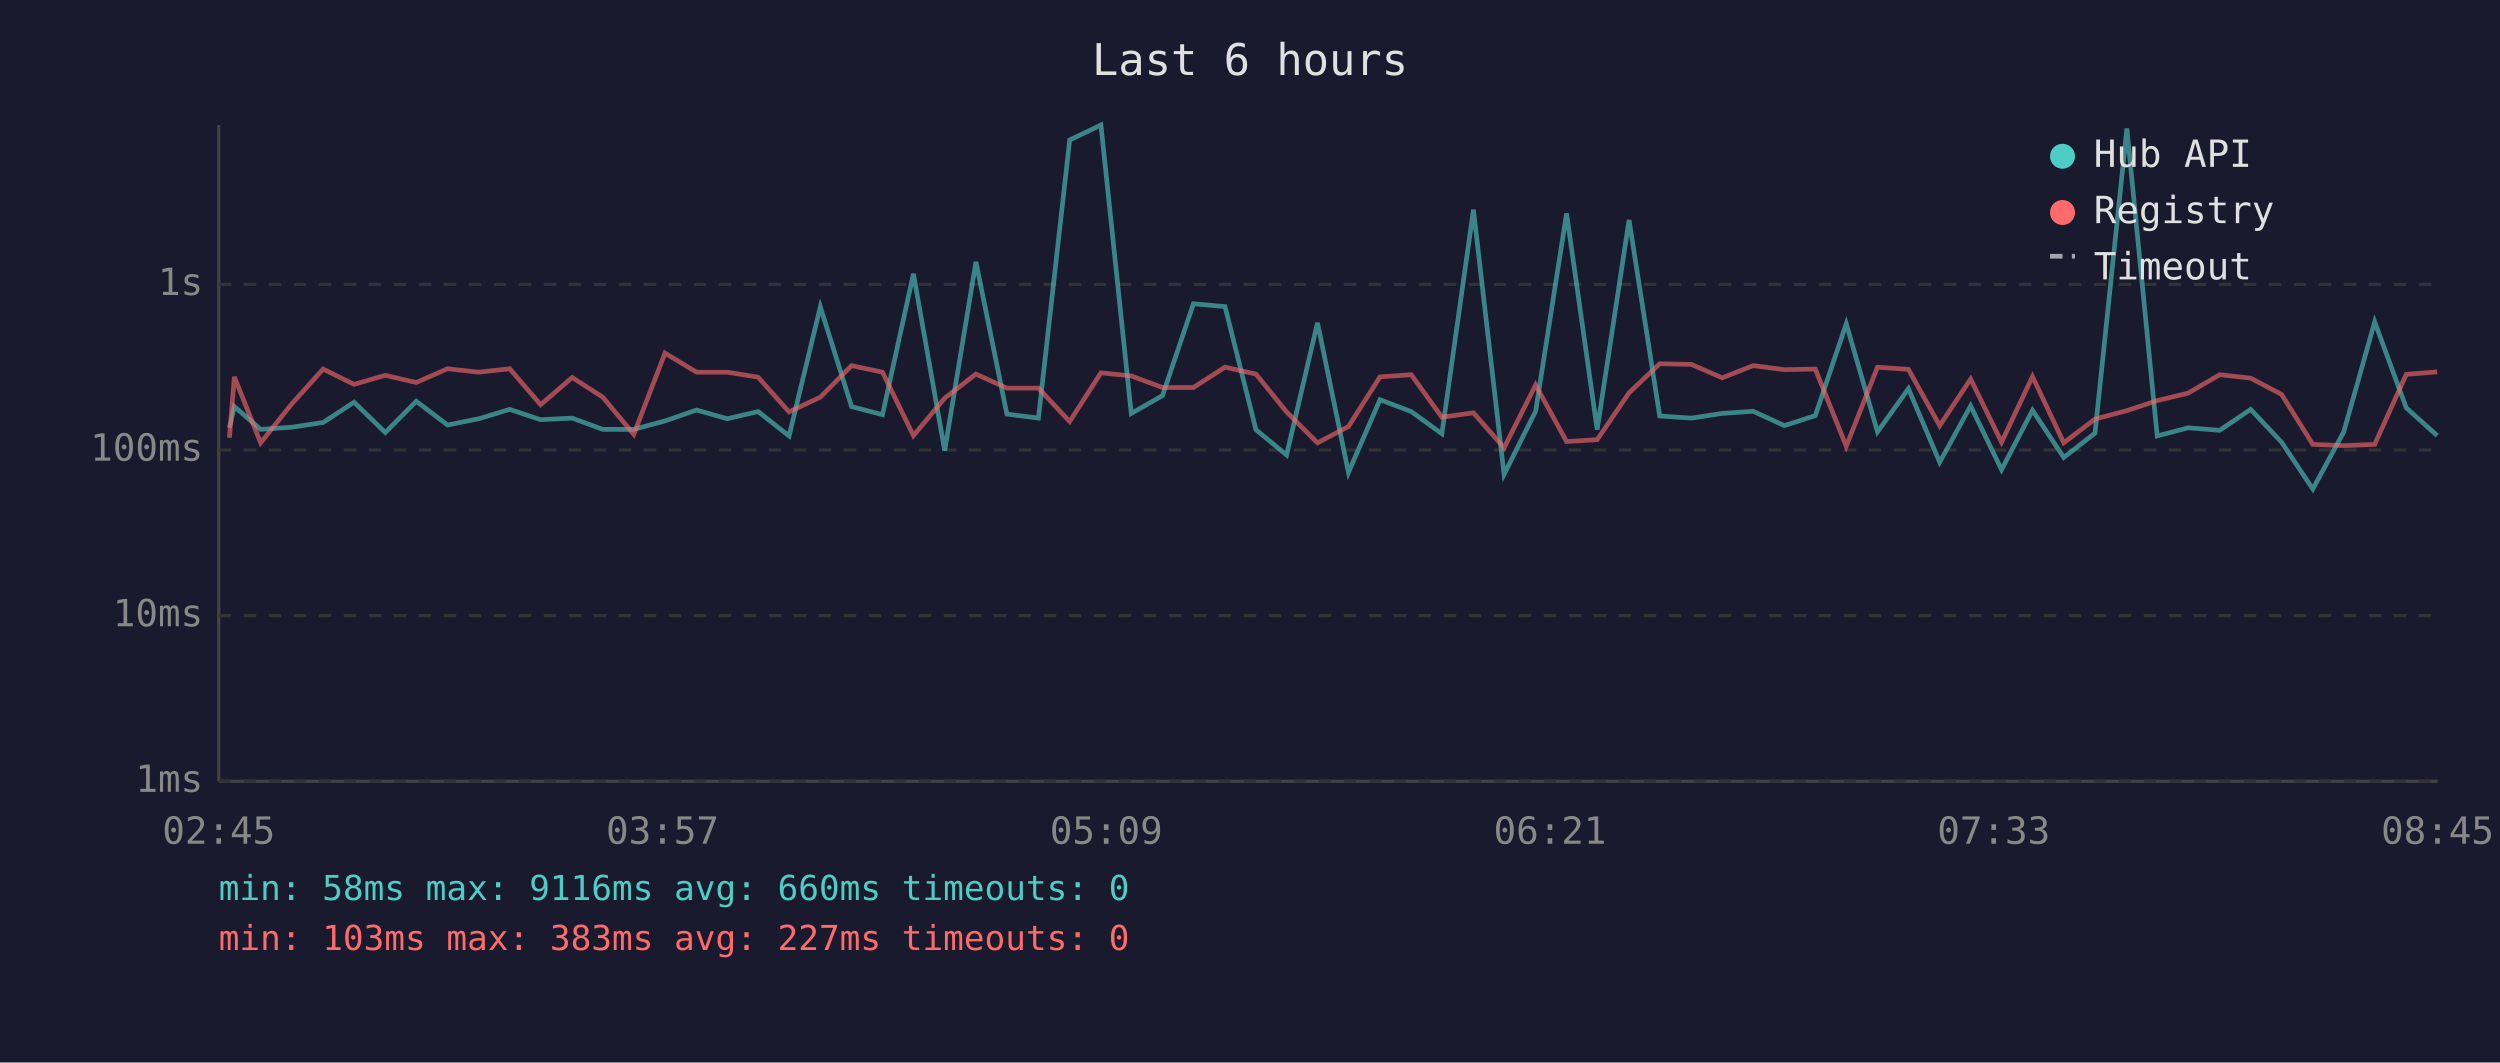
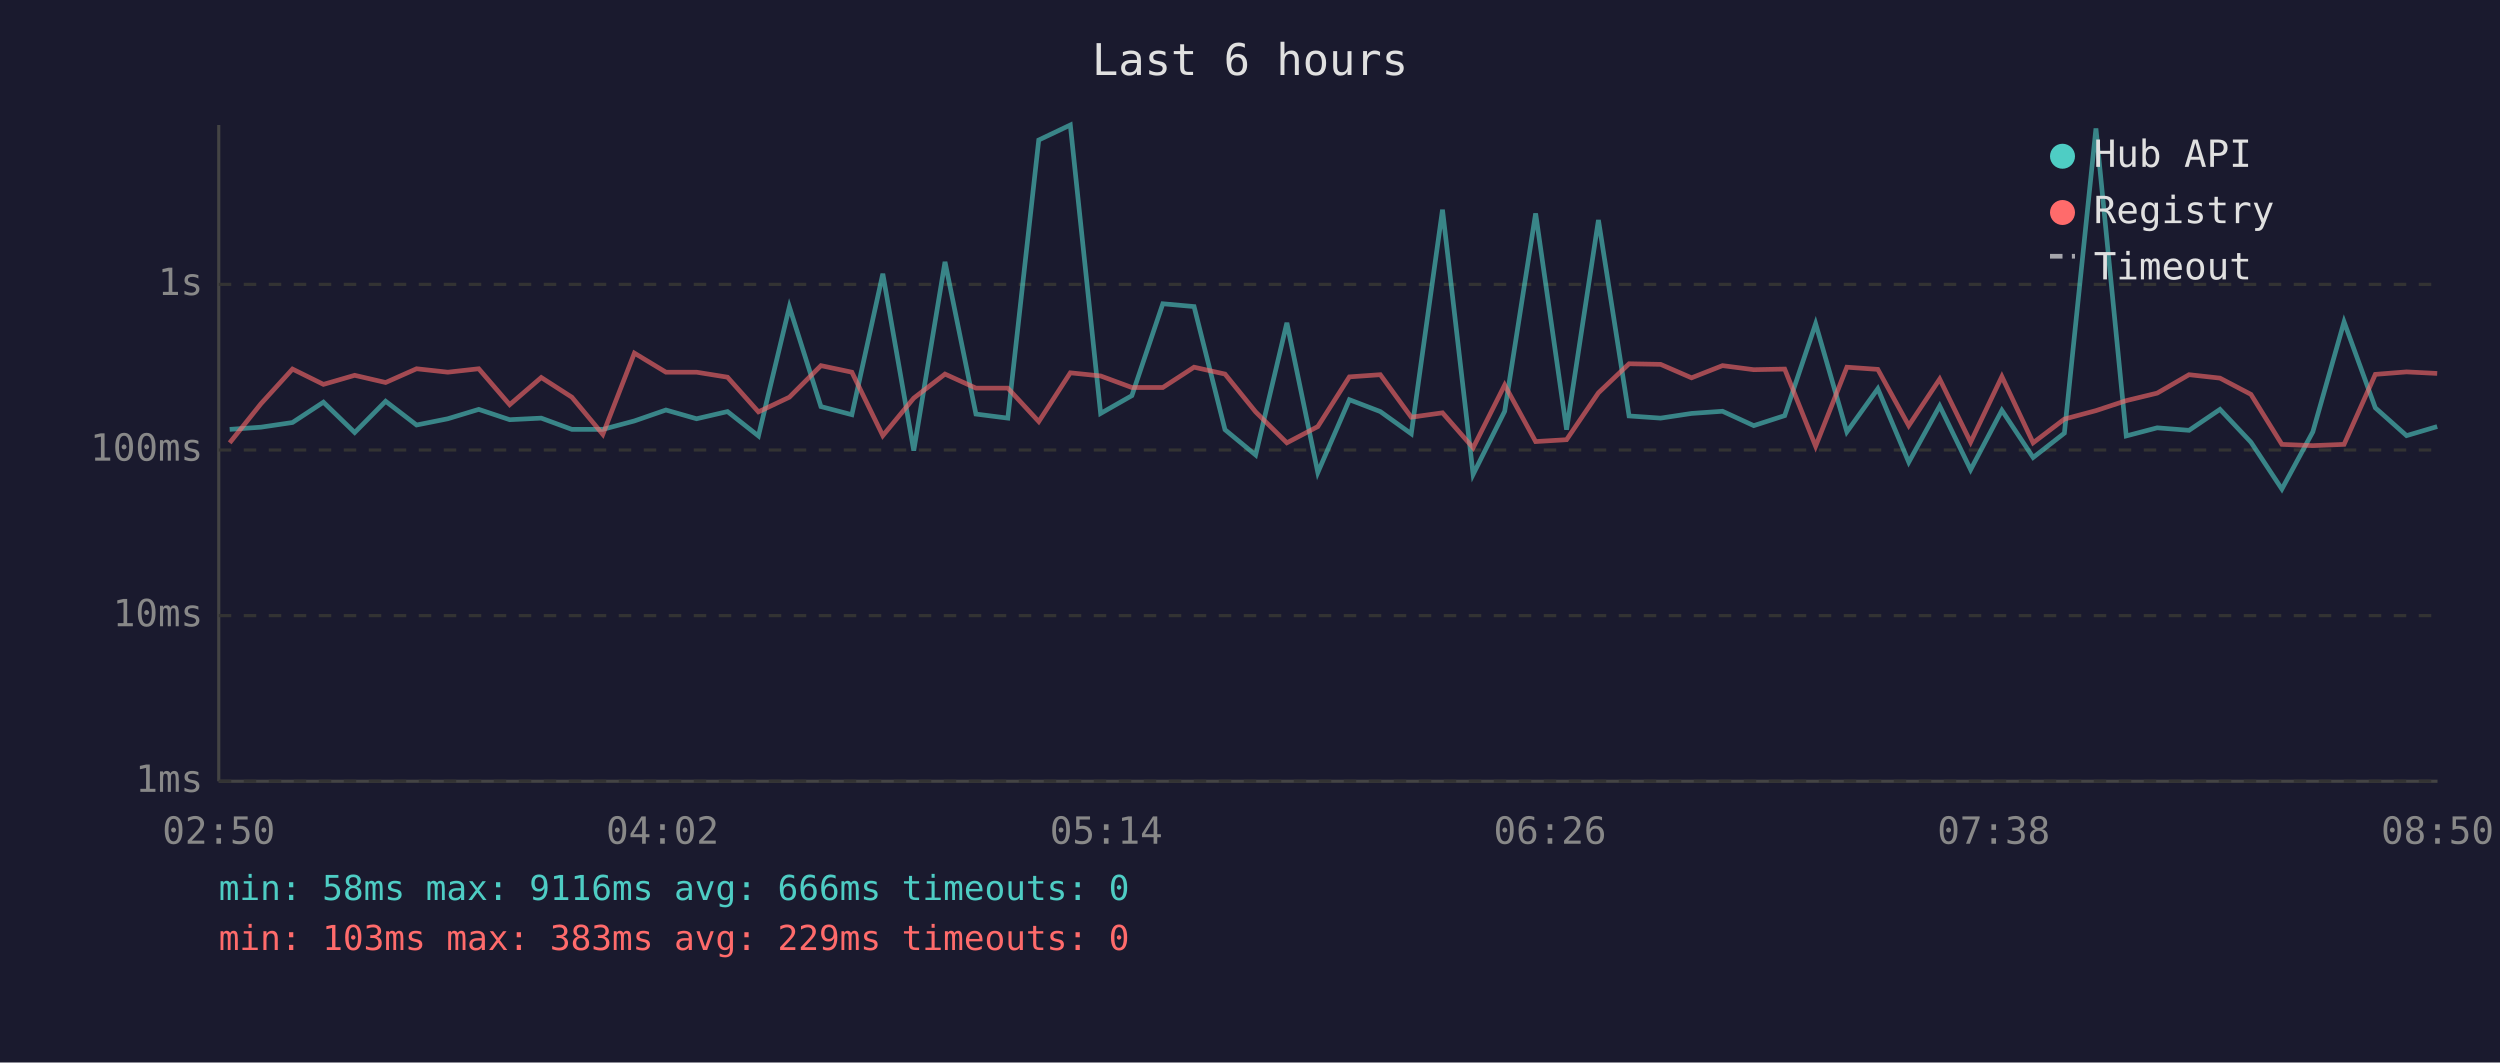
<svg xmlns="http://www.w3.org/2000/svg" viewBox="0 0 800 340" font-family="monospace" font-size="12">
  <rect width="800" height="340" fill="#1a1a2e" />
  <text x="400" y="24" fill="#e0e0e0" font-size="14" text-anchor="middle">Last 6 hours</text>
  <line x1="70" y1="40" x2="70" y2="250" stroke="#444" stroke-width="1" />
  <line x1="70" y1="250" x2="780" y2="250" stroke="#444" stroke-width="1" />
  <line x1="70" y1="250" x2="780" y2="250" stroke="#333" stroke-width="1" stroke-dasharray="4" />
  <text x="65" y="250" fill="#888" text-anchor="end" dominant-baseline="middle">1ms</text>
  <line x1="70" y1="197" x2="780" y2="197" stroke="#333" stroke-width="1" stroke-dasharray="4" />
  <text x="65" y="197" fill="#888" text-anchor="end" dominant-baseline="middle">10ms</text>
  <line x1="70" y1="144" x2="780" y2="144" stroke="#333" stroke-width="1" stroke-dasharray="4" />
  <text x="65" y="144" fill="#888" text-anchor="end" dominant-baseline="middle">100ms</text>
  <line x1="70" y1="91" x2="780" y2="91" stroke="#333" stroke-width="1" stroke-dasharray="4" />
  <text x="65" y="91" fill="#888" text-anchor="end" dominant-baseline="middle">1s</text>
-   <text x="70" y="270" fill="#888" text-anchor="middle">02:45</text>
-   <text x="212" y="270" fill="#888" text-anchor="middle">03:57</text>
-   <text x="354" y="270" fill="#888" text-anchor="middle">05:09</text>
-   <text x="496" y="270" fill="#888" text-anchor="middle">06:21</text>
-   <text x="638" y="270" fill="#888" text-anchor="middle">07:33</text>
-   <text x="780" y="270" fill="#888" text-anchor="middle">08:45</text>
-   <polyline points="73.4,136.9 75.0,130.1 83.4,137.4 93.4,136.7 103.4,135.2 113.3,128.7 123.3,138.4 133.2,128.4 143.2,136.0 153.2,134.0 163.1,131.0 173.0,134.3 183.1,133.8 192.9,137.4 202.8,137.4 212.8,134.7 222.9,131.2 232.7,134.0 242.6,131.7 252.5,139.5 262.5,98.2 272.5,130.1 282.4,132.7 292.3,87.6 302.3,144.2 312.3,83.8 322.2,132.5 332.3,133.8 342.3,44.8 352.3,40.0 362.0,132.3 372.0,126.6 381.9,97.2 392.0,98.1 401.9,137.5 411.7,145.6 421.6,103.3 431.5,151.2 441.6,127.9 451.6,131.7 461.4,138.8 471.5,67.1 481.3,151.8 491.4,131.6 501.3,68.3 511.1,137.5 521.3,70.4 531.1,133.1 541.2,133.8 551.1,132.3 561.0,131.6 571.0,136.2 580.9,133.0 590.8,103.6 600.8,138.2 610.7,124.4 620.7,147.9 630.6,129.9 640.5,150.3 650.4,131.3 660.4,146.4 670.4,138.6 680.6,41.1 690.3,139.5 700.2,136.9 710.3,137.7 720.2,131.0 730.1,141.5 740.1,156.5 750.0,138.2 759.9,103.0 770.0,130.5 779.9,139.4" fill="none" stroke="#4ecdc4" stroke-width="1.5" opacity="0.6" />
-   <polyline points="73.4,140.1 75.0,120.6 83.4,141.7 93.4,129.2 103.4,118.1 113.3,123.0 123.3,120.1 133.2,122.4 143.2,118.0 153.2,119.1 163.1,118.0 173.0,129.5 183.1,120.8 192.9,127.1 202.8,139.0 212.8,113.0 222.9,119.1 232.7,119.1 242.6,120.7 252.5,131.8 262.5,127.1 272.5,117.0 282.4,119.1 292.3,139.4 302.3,127.4 312.3,119.7 322.2,124.2 332.3,124.2 342.3,134.9 352.3,119.3 362.0,120.3 372.0,124.0 381.9,124.0 392.0,117.5 401.9,119.7 411.7,131.8 421.6,141.7 431.5,136.5 441.6,120.6 451.6,119.9 461.4,133.5 471.5,132.1 481.3,143.3 491.4,123.2 501.3,141.3 511.1,140.7 521.3,125.7 531.1,116.4 541.2,116.6 551.1,120.9 561.0,117.0 571.0,118.3 580.9,118.1 590.8,142.8 600.8,117.5 610.7,118.2 620.7,136.2 630.6,121.3 640.5,141.5 650.4,120.5 660.4,141.7 670.4,134.1 680.6,131.4 690.3,128.2 700.2,125.8 710.3,119.9 720.2,121.0 730.1,126.2 740.1,142.2 750.0,142.6 759.9,142.2 770.0,119.8 779.9,119.0" fill="none" stroke="#ff6b6b" stroke-width="1.5" opacity="0.6" />
+   <text x="70" y="270" fill="#888" text-anchor="middle">02:50</text>
+   <text x="212" y="270" fill="#888" text-anchor="middle">04:02</text>
+   <text x="354" y="270" fill="#888" text-anchor="middle">05:14</text>
+   <text x="496" y="270" fill="#888" text-anchor="middle">06:26</text>
+   <text x="638" y="270" fill="#888" text-anchor="middle">07:38</text>
+   <text x="780" y="270" fill="#888" text-anchor="middle">08:50</text>
+   <polyline points="73.5,137.4 83.5,136.7 93.6,135.2 103.5,128.7 113.5,138.4 123.4,128.4 133.3,136.0 143.3,134.0 153.2,131.0 163.1,134.3 173.2,133.8 183.0,137.4 192.9,137.4 203.0,134.7 213.1,131.2 222.9,134.0 232.8,131.7 242.7,139.5 252.6,98.2 262.7,130.1 272.6,132.7 282.5,87.6 292.4,144.2 302.4,83.8 312.3,132.5 322.5,133.8 332.4,44.8 342.5,40.0 352.2,132.3 362.2,126.6 372.1,97.2 382.1,98.1 392.0,137.5 401.8,145.6 411.8,103.3 421.7,151.2 431.8,127.9 441.7,131.7 451.6,138.8 461.6,67.1 471.4,151.8 481.5,131.6 491.4,68.3 501.3,137.5 511.5,70.4 521.3,133.1 531.4,133.8 541.3,132.3 551.2,131.6 561.2,136.2 571.1,133.0 581.0,103.6 591.0,138.2 600.9,124.4 610.8,147.9 620.7,129.9 630.6,150.3 640.6,131.3 650.6,146.4 660.6,138.6 670.7,41.1 680.4,139.5 690.3,136.9 700.5,137.7 710.4,131.0 720.3,141.5 730.2,156.5 740.1,138.2 750.1,103.0 760.1,130.5 770.1,139.4 779.9,136.5" fill="none" stroke="#4ecdc4" stroke-width="1.5" opacity="0.6" />
+   <polyline points="73.5,141.7 83.5,129.2 93.6,118.1 103.5,123.0 113.5,120.1 123.4,122.4 133.3,118.0 143.3,119.1 153.2,118.0 163.1,129.5 173.2,120.8 183.0,127.1 192.9,139.0 203.0,113.0 213.1,119.1 222.9,119.1 232.8,120.7 242.7,131.8 252.6,127.1 262.7,117.0 272.6,119.1 282.5,139.4 292.4,127.4 302.4,119.7 312.3,124.2 322.5,124.2 332.4,134.9 342.5,119.3 352.2,120.3 362.2,124.0 372.1,124.0 382.1,117.5 392.0,119.7 401.8,131.8 411.8,141.7 421.7,136.5 431.8,120.6 441.7,119.9 451.6,133.5 461.6,132.1 471.4,143.3 481.5,123.2 491.4,141.3 501.3,140.7 511.5,125.7 521.3,116.4 531.4,116.6 541.3,120.9 551.2,117.0 561.2,118.3 571.1,118.1 581.0,142.8 591.0,117.5 600.9,118.2 610.8,136.2 620.7,121.3 630.6,141.5 640.6,120.5 650.6,141.7 660.6,134.1 670.7,131.4 680.4,128.2 690.3,125.8 700.5,119.9 710.4,121.0 720.3,126.2 730.2,142.2 740.1,142.6 750.1,142.2 760.1,119.8 770.1,119.0 779.9,119.5" fill="none" stroke="#ff6b6b" stroke-width="1.5" opacity="0.6" />
  <circle cx="660" cy="50" r="4" fill="#4ecdc4" />
  <text x="670" y="50" fill="#e0e0e0" dominant-baseline="middle">Hub API</text>
  <circle cx="660" cy="68" r="4" fill="#ff6b6b" />
  <text x="670" y="68" fill="#e0e0e0" dominant-baseline="middle">Registry</text>
  <line x1="656" y1="82" x2="664" y2="82" stroke="#e0e0e0" stroke-width="1.5" stroke-dasharray="4,3" opacity="0.7" />
  <text x="670" y="86" fill="#e0e0e0" dominant-baseline="middle">Timeout</text>
-   <text x="70" y="288" fill="#4ecdc4" font-size="11">min: 58ms  max: 9116ms  avg: 660ms  timeouts: 0</text>
-   <text x="70" y="304" fill="#ff6b6b" font-size="11">min: 103ms  max: 383ms  avg: 227ms  timeouts: 0</text>
+   <text x="70" y="288" fill="#4ecdc4" font-size="11">min: 58ms  max: 9116ms  avg: 666ms  timeouts: 0</text>
+   <text x="70" y="304" fill="#ff6b6b" font-size="11">min: 103ms  max: 383ms  avg: 229ms  timeouts: 0</text>
</svg>
